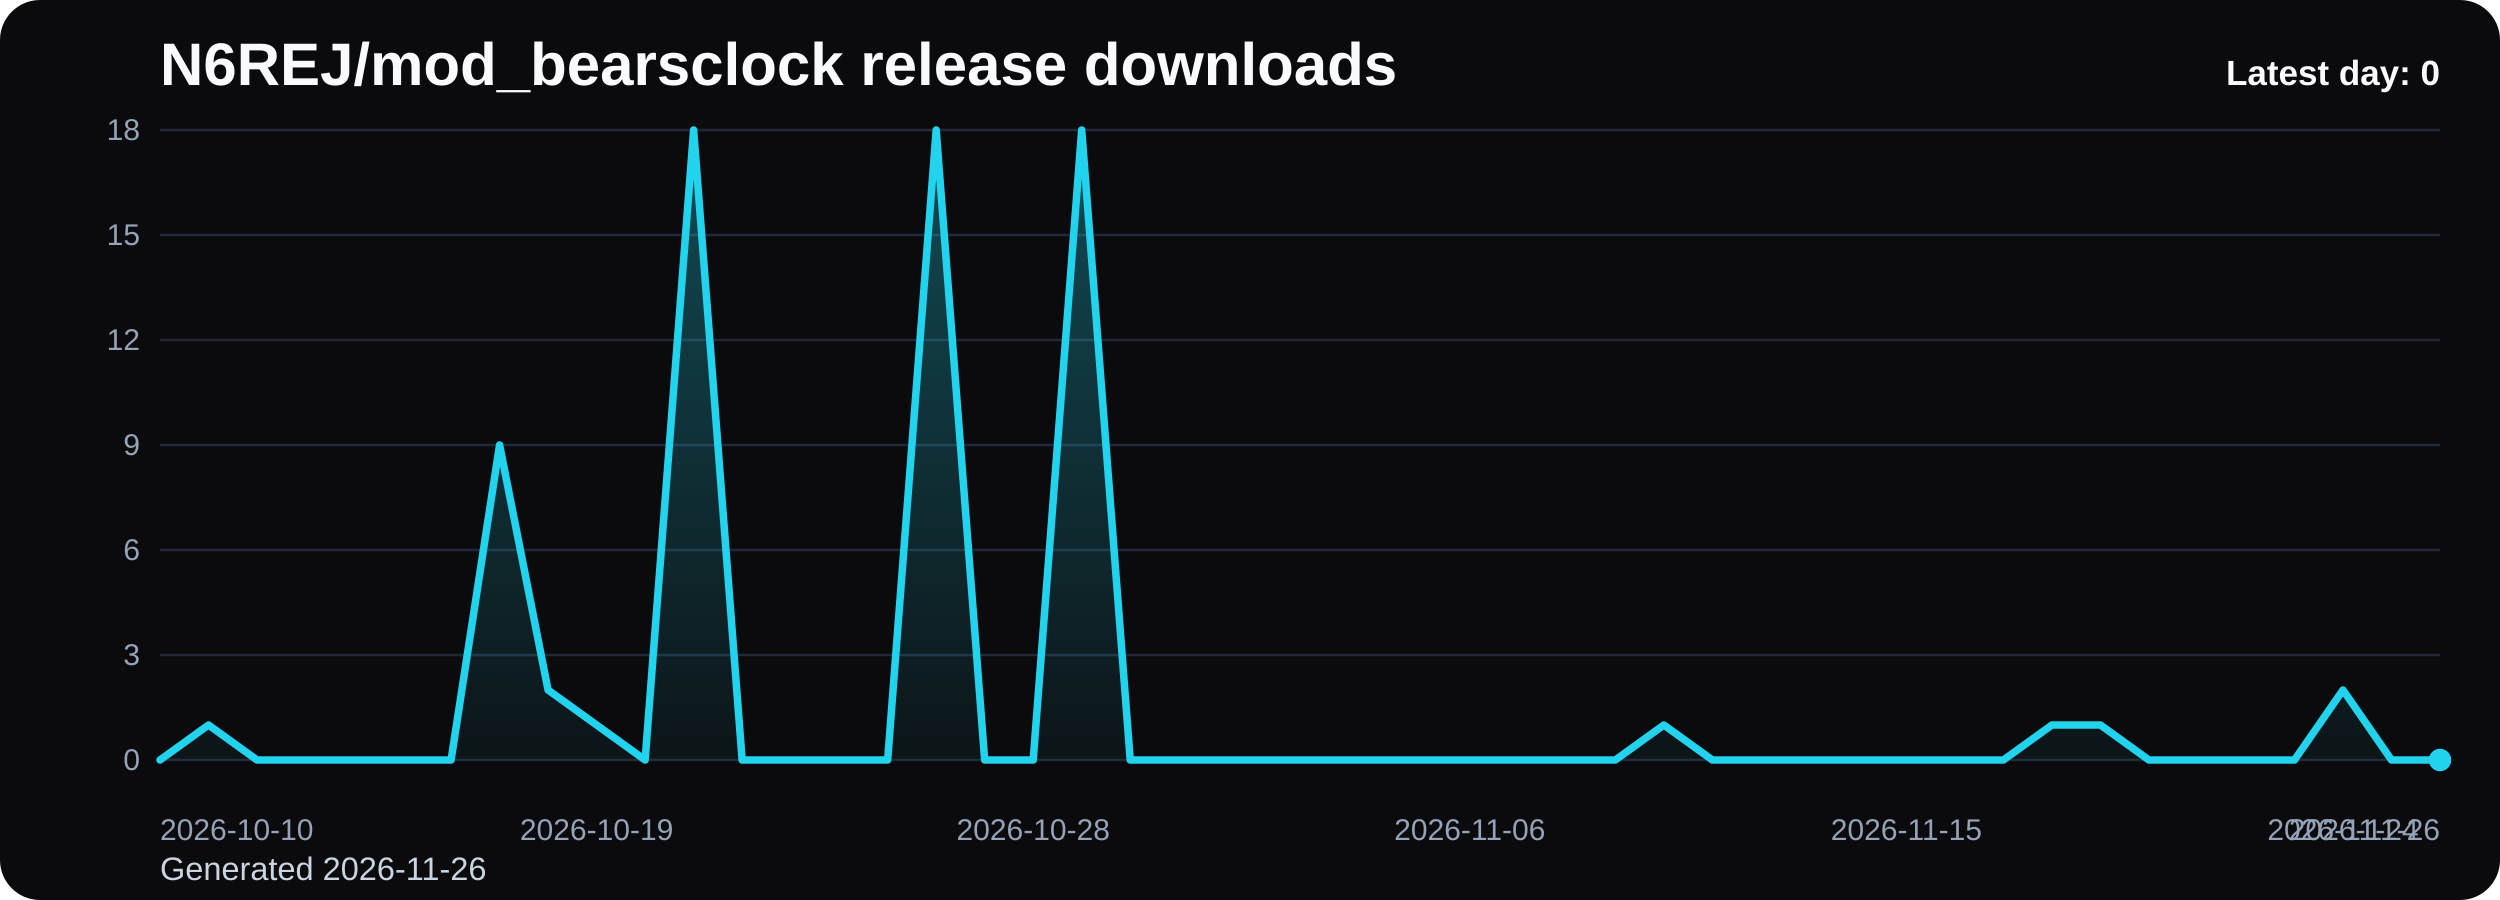
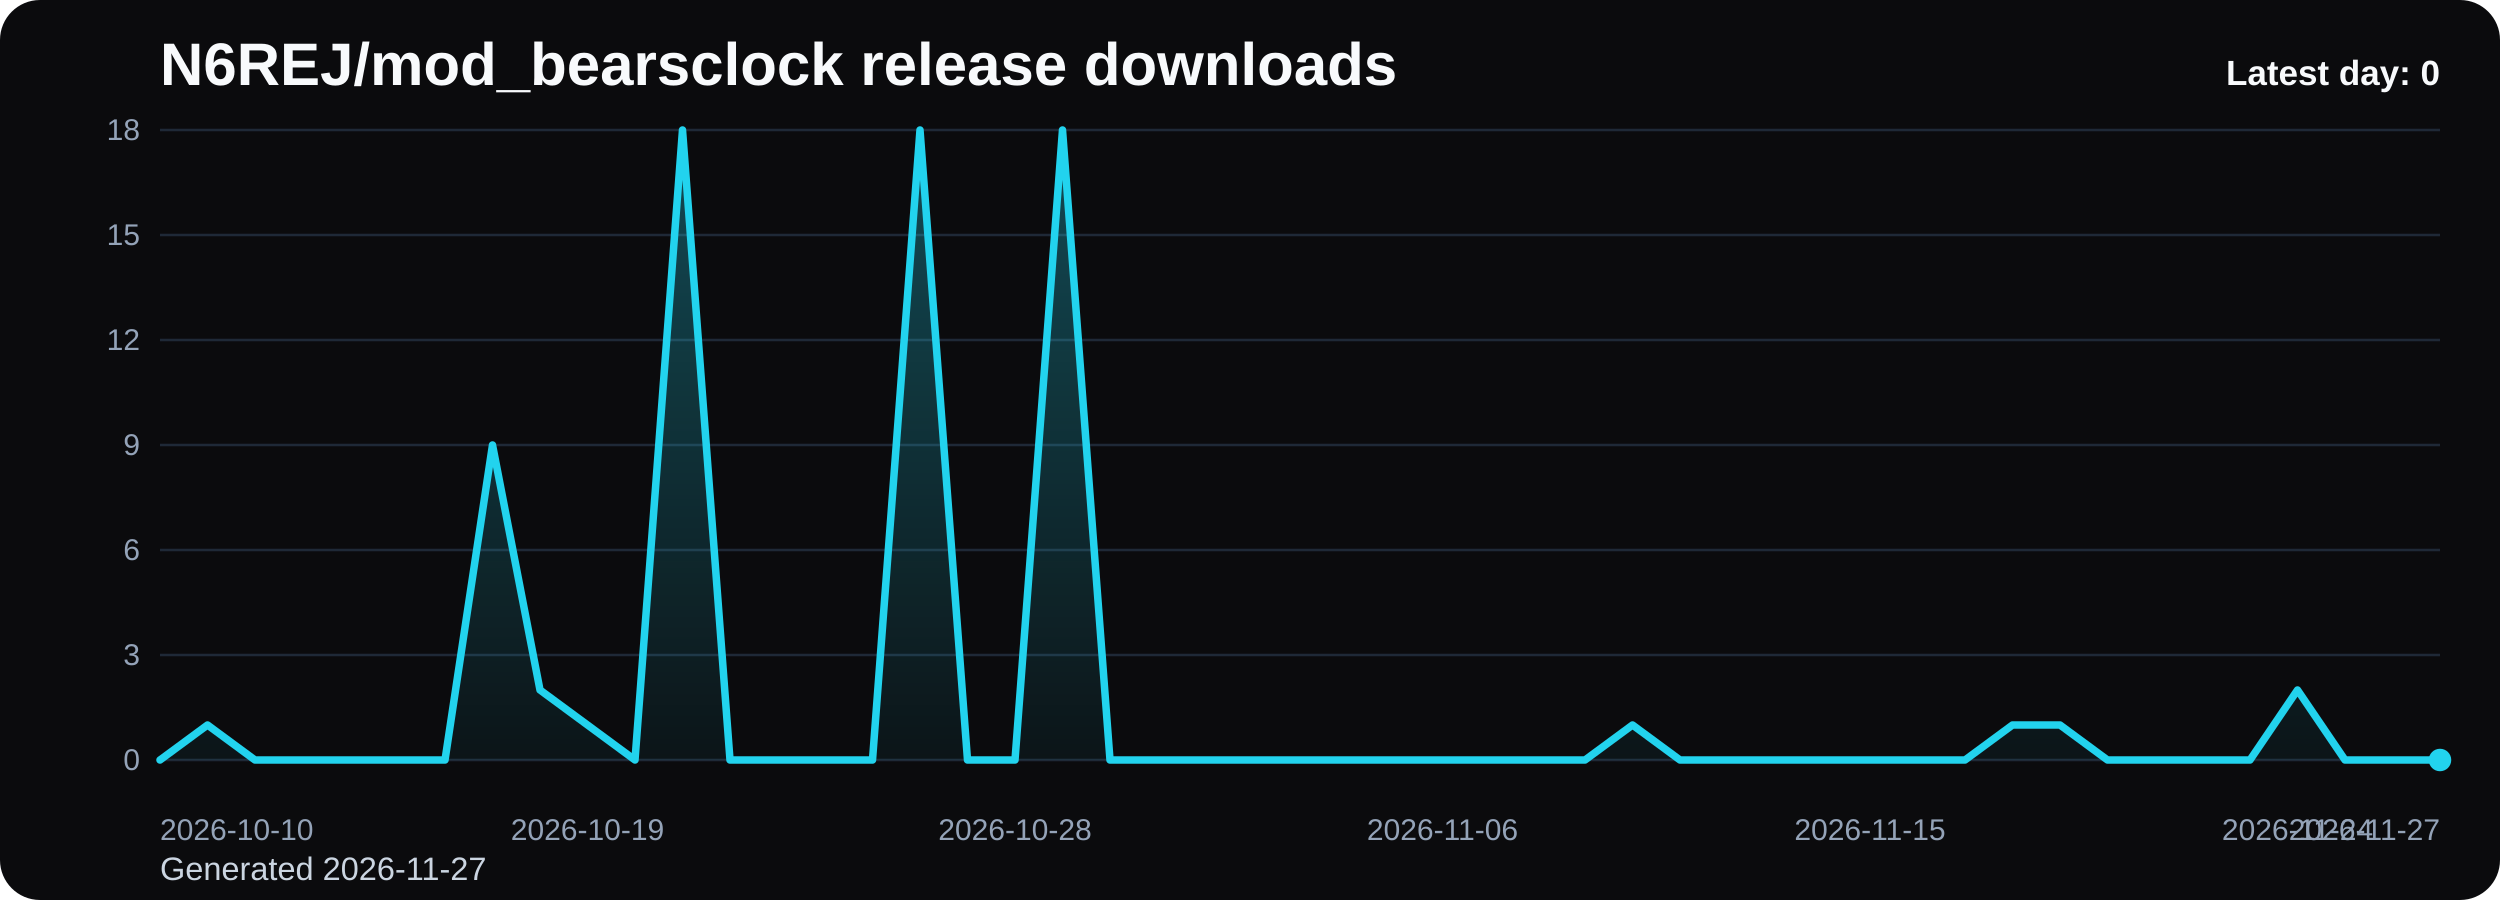
<svg xmlns="http://www.w3.org/2000/svg" viewBox="0 0 1000 360" role="img" aria-label="N6REJ/mod_bearsclock release downloads chart">
  <defs>
    <linearGradient id="fill-daily-black" x1="0" y1="0" x2="0" y2="1">
      <stop offset="0%" stop-color="#22d3ee" stop-opacity="0.32" />
      <stop offset="100%" stop-color="#22d3ee" stop-opacity="0.05" />
    </linearGradient>
    <style>
      .bg { fill: #0b0b0d; }
      .title { font: 700 24px Arial, sans-serif; fill: #f8fafc; }
      .sub { font: 400 13px Arial, sans-serif; fill: #cbd5e1; }
      .grid { stroke: #1f2937; stroke-width: 1; }
      .axis { font: 400 12px Arial, sans-serif; fill: #94a3b8; }
      .line { fill: none; stroke: #22d3ee; stroke-width: 3; stroke-linecap: round; stroke-linejoin: round; }
      .dot { fill: #22d3ee; }
      .value { font: 600 11px Arial, sans-serif; fill: #cbd5e1; }
      .latest { font: 700 14px Arial, sans-serif; fill: #f8fafc; }
    </style>
  </defs>
  <rect class="bg" x="0" y="0" width="1000" height="360" rx="16" />
  <text class="title" x="64" y="34">N6REJ/mod_bearsclock release downloads</text>
-   <text class="sub" x="64" y="352">Generated 2026-11-26</text>
+   <text class="sub" x="64" y="352">Generated 2026-11-27</text>
  <line x1="64" y1="52.00" x2="976" y2="52.00" class="grid" />
  <text x="56" y="56.00" text-anchor="end" class="axis">18</text>
  <line x1="64" y1="94.00" x2="976" y2="94.00" class="grid" />
  <text x="56" y="98.00" text-anchor="end" class="axis">15</text>
  <line x1="64" y1="136.00" x2="976" y2="136.00" class="grid" />
  <text x="56" y="140.00" text-anchor="end" class="axis">12</text>
  <line x1="64" y1="178.00" x2="976" y2="178.00" class="grid" />
  <text x="56" y="182.00" text-anchor="end" class="axis">9</text>
  <line x1="64" y1="220.00" x2="976" y2="220.00" class="grid" />
  <text x="56" y="224.00" text-anchor="end" class="axis">6</text>
  <line x1="64" y1="262.00" x2="976" y2="262.00" class="grid" />
  <text x="56" y="266.00" text-anchor="end" class="axis">3</text>
  <line x1="64" y1="304.00" x2="976" y2="304.00" class="grid" />
  <text x="56" y="308.00" text-anchor="end" class="axis">0</text>
-   <path d="M 64.00 304 L 64.00 304.00 L 83.40 290.00 L 102.81 304.00 L 122.21 304.00 L 141.62 304.00 L 161.02 304.00 L 180.43 304.00 L 199.83 178.00 L 219.23 276.00 L 238.64 290.00 L 258.04 304.00 L 277.45 52.00 L 296.85 304.00 L 316.26 304.00 L 335.66 304.00 L 355.06 304.00 L 374.47 52.00 L 393.87 304.00 L 413.28 304.00 L 432.68 52.00 L 452.09 304.00 L 471.49 304.00 L 490.89 304.00 L 510.30 304.00 L 529.70 304.00 L 549.11 304.00 L 568.51 304.00 L 587.91 304.00 L 607.32 304.00 L 626.72 304.00 L 646.13 304.00 L 665.53 290.00 L 684.94 304.00 L 704.34 304.00 L 723.74 304.00 L 743.15 304.00 L 762.55 304.00 L 781.96 304.00 L 801.36 304.00 L 820.77 290.00 L 840.17 290.00 L 859.57 304.00 L 878.98 304.00 L 898.38 304.00 L 917.79 304.00 L 937.19 276.00 L 956.60 304.00 L 976.00 304.00 L 976.00 304 Z" fill="url(#fill-daily-black)" />
-   <polyline class="line" points="64.00,304.00 83.40,290.00 102.81,304.00 122.21,304.00 141.62,304.00 161.02,304.00 180.43,304.00 199.83,178.00 219.23,276.00 238.64,290.00 258.04,304.00 277.45,52.00 296.85,304.00 316.26,304.00 335.66,304.00 355.06,304.00 374.47,52.00 393.87,304.00 413.28,304.00 432.68,52.00 452.09,304.00 471.49,304.00 490.89,304.00 510.30,304.00 529.70,304.00 549.11,304.00 568.51,304.00 587.91,304.00 607.32,304.00 626.72,304.00 646.13,304.00 665.53,290.00 684.94,304.00 704.34,304.00 723.74,304.00 743.15,304.00 762.55,304.00 781.96,304.00 801.36,304.00 820.77,290.00 840.17,290.00 859.57,304.00 878.98,304.00 898.38,304.00 917.79,304.00 937.19,276.00 956.60,304.00 976.00,304.00" />
+   <path d="M 64.00 304 L 64.00 304.00 L 83.00 290.00 L 102.00 304.00 L 121.00 304.00 L 140.00 304.00 L 159.00 304.00 L 178.00 304.00 L 197.00 178.00 L 216.00 276.00 L 235.00 290.00 L 254.00 304.00 L 273.00 52.00 L 292.00 304.00 L 311.00 304.00 L 330.00 304.00 L 349.00 304.00 L 368.00 52.00 L 387.00 304.00 L 406.00 304.00 L 425.00 52.00 L 444.00 304.00 L 463.00 304.00 L 482.00 304.00 L 501.00 304.00 L 520.00 304.00 L 539.00 304.00 L 558.00 304.00 L 577.00 304.00 L 596.00 304.00 L 615.00 304.00 L 634.00 304.00 L 653.00 290.00 L 672.00 304.00 L 691.00 304.00 L 710.00 304.00 L 729.00 304.00 L 748.00 304.00 L 767.00 304.00 L 786.00 304.00 L 805.00 290.00 L 824.00 290.00 L 843.00 304.00 L 862.00 304.00 L 881.00 304.00 L 900.00 304.00 L 919.00 276.00 L 938.00 304.00 L 957.00 304.00 L 976.00 304.00 L 976.00 304 Z" fill="url(#fill-daily-black)" />
+   <polyline class="line" points="64.00,304.00 83.00,290.00 102.00,304.00 121.00,304.00 140.00,304.00 159.00,304.00 178.00,304.00 197.00,178.00 216.00,276.00 235.00,290.00 254.00,304.00 273.00,52.00 292.00,304.00 311.00,304.00 330.00,304.00 349.00,304.00 368.00,52.00 387.00,304.00 406.00,304.00 425.00,52.00 444.00,304.00 463.00,304.00 482.00,304.00 501.00,304.00 520.00,304.00 539.00,304.00 558.00,304.00 577.00,304.00 596.00,304.00 615.00,304.00 634.00,304.00 653.00,290.00 672.00,304.00 691.00,304.00 710.00,304.00 729.00,304.00 748.00,304.00 767.00,304.00 786.00,304.00 805.00,290.00 824.00,290.00 843.00,304.00 862.00,304.00 881.00,304.00 900.00,304.00 919.00,276.00 938.00,304.00 957.00,304.00 976.00,304.00" />
  <circle class="dot" cx="976.00" cy="304.00" r="4.5" />
  <text class="axis" x="64.00" y="336" text-anchor="start">2026-10-10</text>
-   <text class="axis" x="238.64" y="336" text-anchor="middle">2026-10-19</text>
-   <text class="axis" x="413.28" y="336" text-anchor="middle">2026-10-28</text>
-   <text class="axis" x="587.91" y="336" text-anchor="middle">2026-11-06</text>
-   <text class="axis" x="762.55" y="336" text-anchor="middle">2026-11-15</text>
-   <text class="axis" x="937.19" y="336" text-anchor="middle">2026-11-24</text>
-   <text class="axis" x="976.00" y="336" text-anchor="end">2026-11-26</text>
+   <text class="axis" x="235.00" y="336" text-anchor="middle">2026-10-19</text>
+   <text class="axis" x="406.00" y="336" text-anchor="middle">2026-10-28</text>
+   <text class="axis" x="577.00" y="336" text-anchor="middle">2026-11-06</text>
+   <text class="axis" x="748.00" y="336" text-anchor="middle">2026-11-15</text>
+   <text class="axis" x="919.00" y="336" text-anchor="middle">2026-11-24</text>
+   <text class="axis" x="976.00" y="336" text-anchor="end">2026-11-27</text>
  <text class="latest" x="976" y="34" text-anchor="end">Latest day: 0</text>
</svg>
